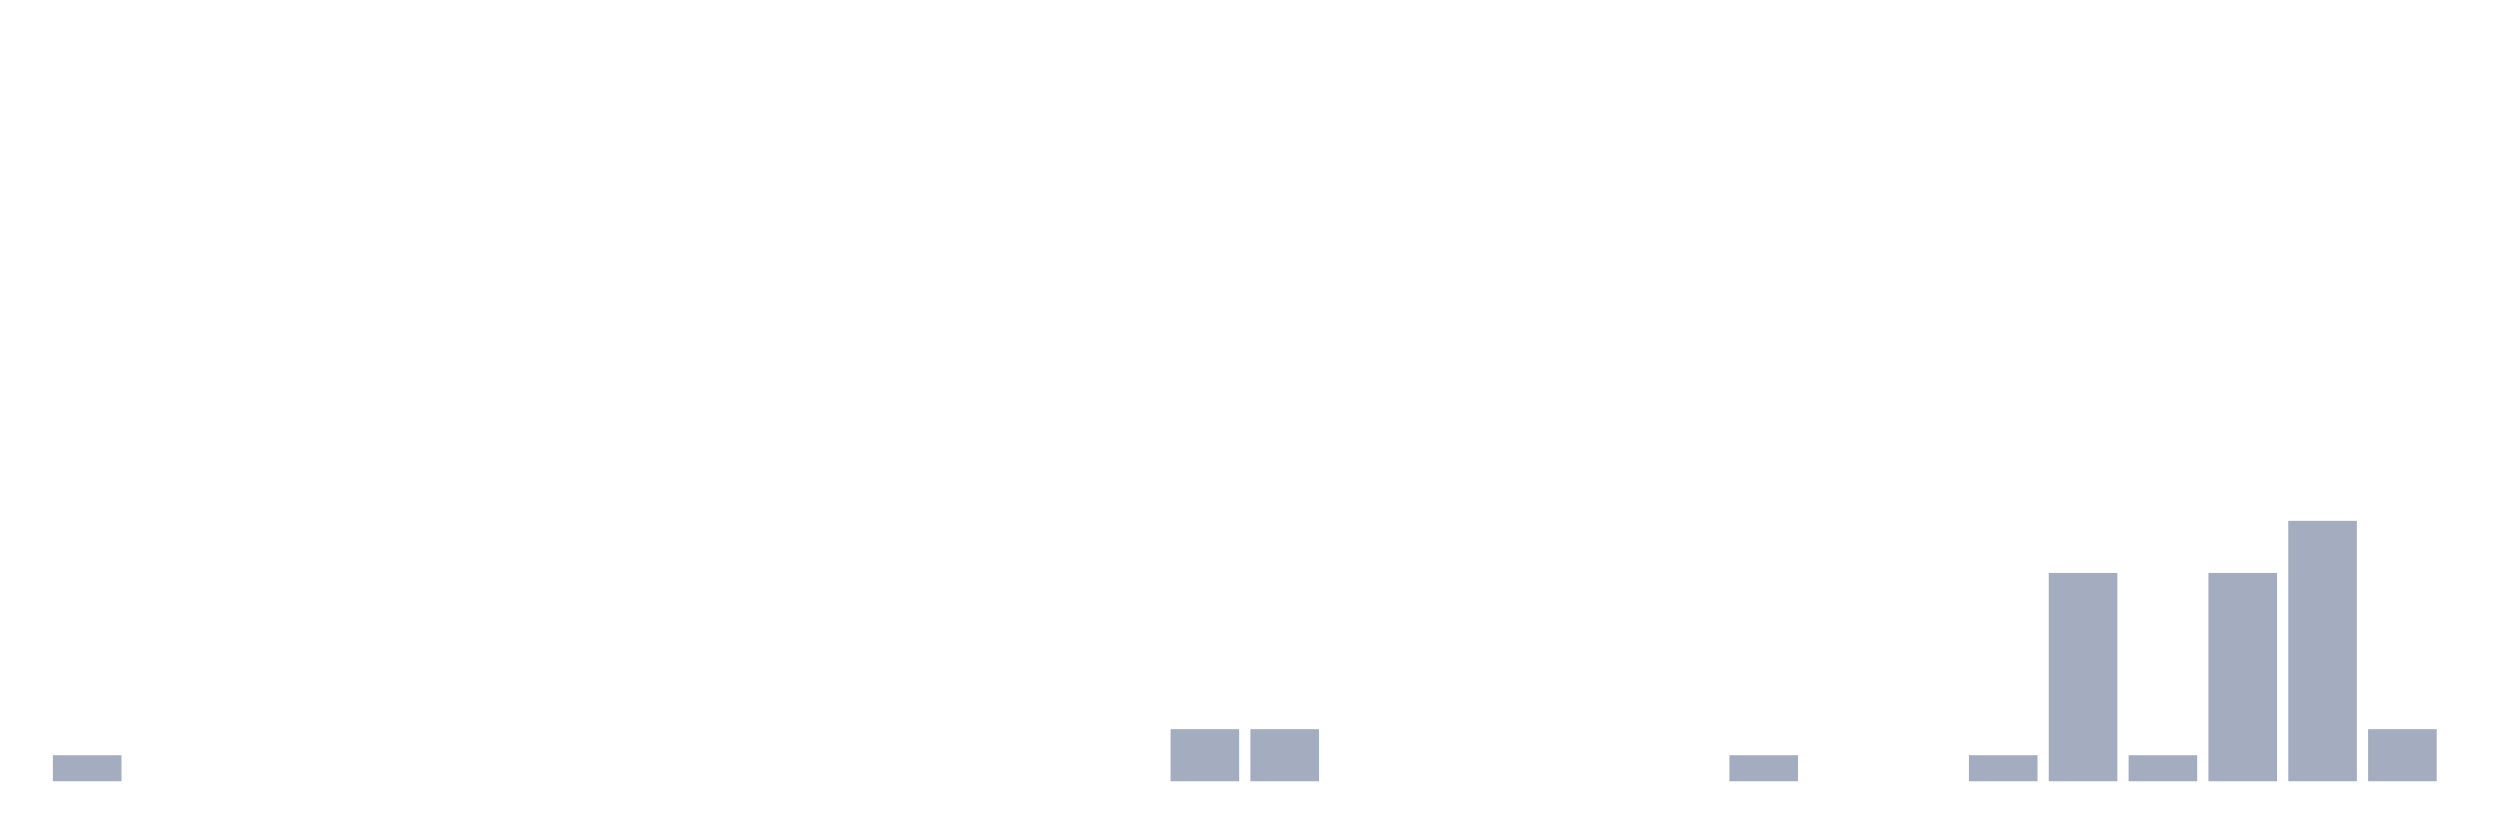
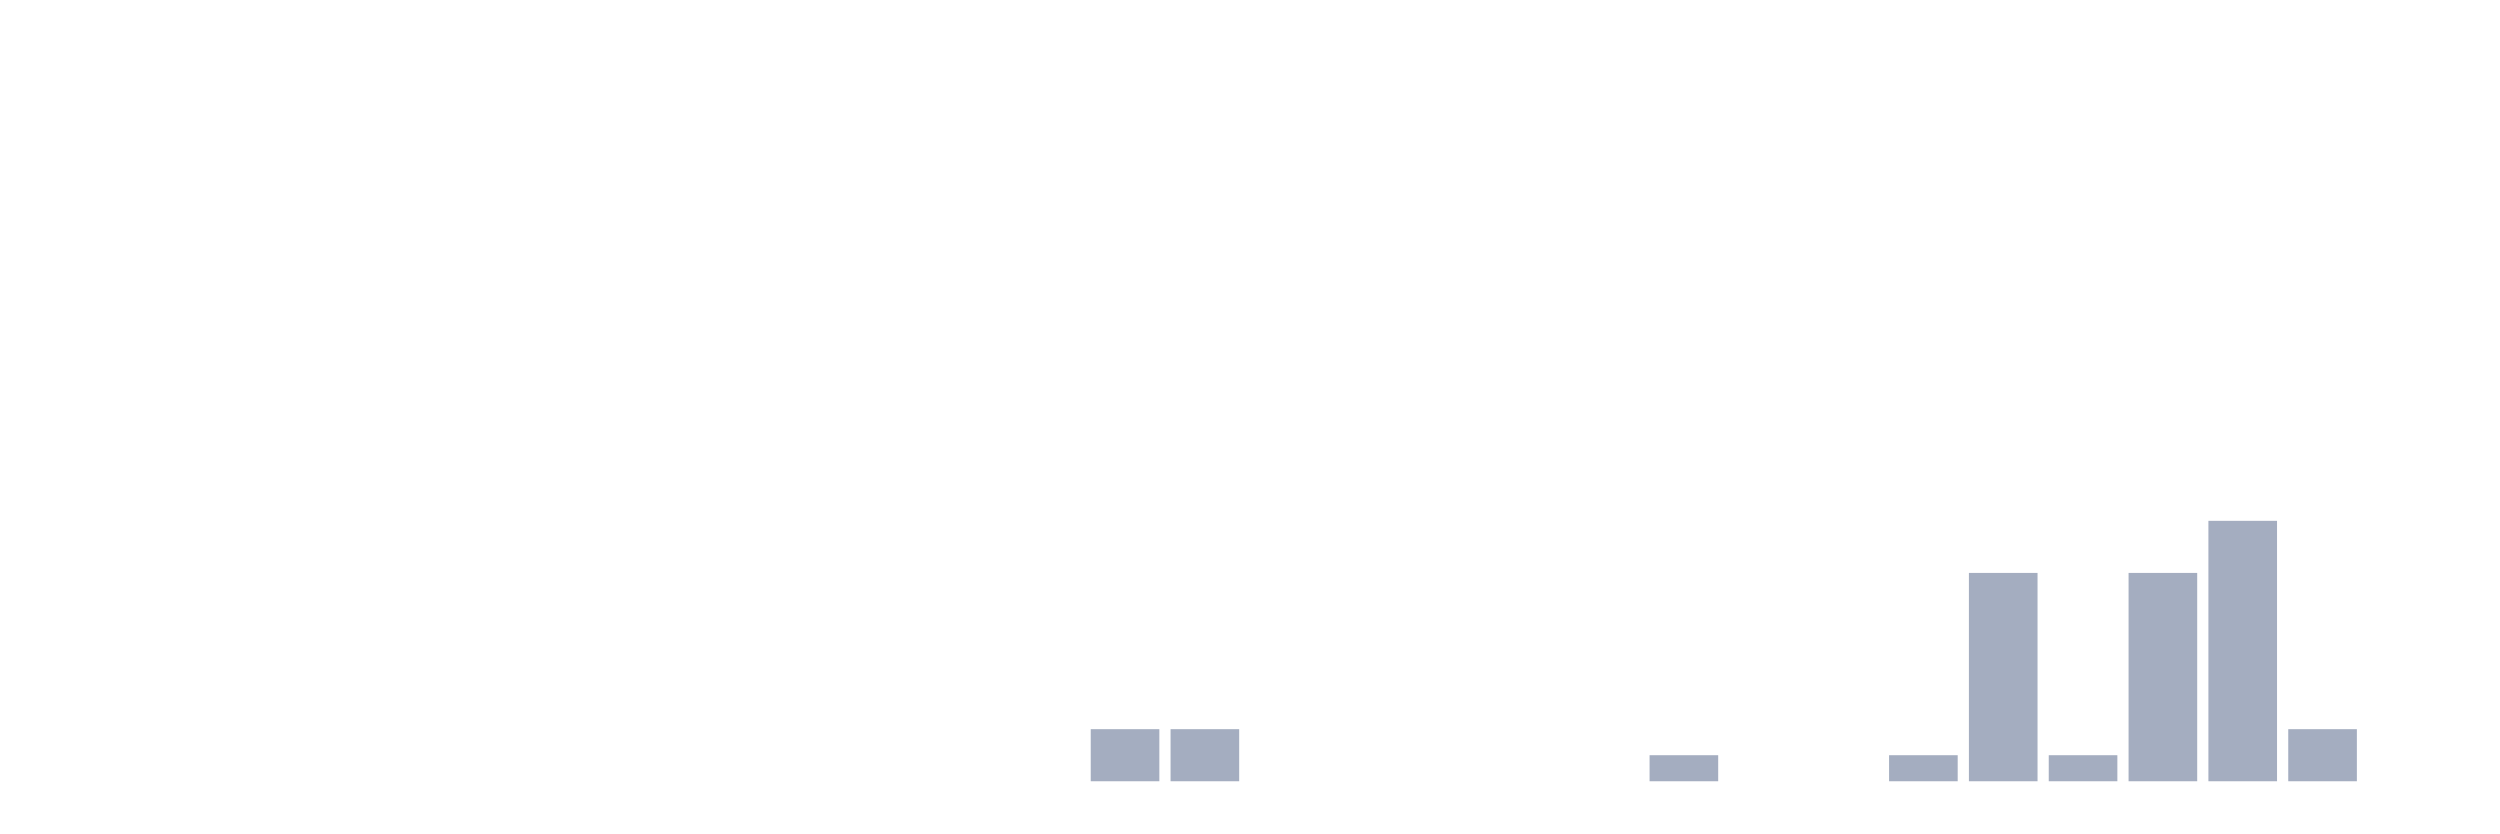
<svg xmlns="http://www.w3.org/2000/svg" viewBox="0 0 480 160">
  <g transform="translate(10,10)">
-     <rect class="bar" x="0.153" width="13.175" y="135" height="5" fill="rgb(164,173,192)" />
+     <rect class="bar" x="0.153" width="13.175" y="140" height="0" fill="rgb(164,173,192)" />
    <rect class="bar" x="15.482" width="13.175" y="140" height="0" fill="rgb(164,173,192)" />
    <rect class="bar" x="30.81" width="13.175" y="140" height="0" fill="rgb(164,173,192)" />
    <rect class="bar" x="46.138" width="13.175" y="140" height="0" fill="rgb(164,173,192)" />
    <rect class="bar" x="61.466" width="13.175" y="140" height="0" fill="rgb(164,173,192)" />
    <rect class="bar" x="76.794" width="13.175" y="140" height="0" fill="rgb(164,173,192)" />
    <rect class="bar" x="92.123" width="13.175" y="140" height="0" fill="rgb(164,173,192)" />
    <rect class="bar" x="107.451" width="13.175" y="140" height="0" fill="rgb(164,173,192)" />
    <rect class="bar" x="122.779" width="13.175" y="140" height="0" fill="rgb(164,173,192)" />
    <rect class="bar" x="138.107" width="13.175" y="140" height="0" fill="rgb(164,173,192)" />
    <rect class="bar" x="153.436" width="13.175" y="140" height="0" fill="rgb(164,173,192)" />
    <rect class="bar" x="168.764" width="13.175" y="140" height="0" fill="rgb(164,173,192)" />
    <rect class="bar" x="184.092" width="13.175" y="140" height="0" fill="rgb(164,173,192)" />
-     <rect class="bar" x="199.42" width="13.175" y="140" height="0" fill="rgb(164,173,192)" />
+     <rect class="bar" x="199.42" width="13.175" y="130" height="10" fill="rgb(164,173,192)" />
    <rect class="bar" x="214.748" width="13.175" y="130" height="10" fill="rgb(164,173,192)" />
-     <rect class="bar" x="230.077" width="13.175" y="130" height="10" fill="rgb(164,173,192)" />
+     <rect class="bar" x="230.077" width="13.175" y="140" height="0" fill="rgb(164,173,192)" />
    <rect class="bar" x="245.405" width="13.175" y="140" height="0" fill="rgb(164,173,192)" />
    <rect class="bar" x="260.733" width="13.175" y="140" height="0" fill="rgb(164,173,192)" />
    <rect class="bar" x="276.061" width="13.175" y="140" height="0" fill="rgb(164,173,192)" />
    <rect class="bar" x="291.39" width="13.175" y="140" height="0" fill="rgb(164,173,192)" />
-     <rect class="bar" x="306.718" width="13.175" y="140" height="0" fill="rgb(164,173,192)" />
-     <rect class="bar" x="322.046" width="13.175" y="135" height="5" fill="rgb(164,173,192)" />
+     <rect class="bar" x="306.718" width="13.175" y="135" height="5" fill="rgb(164,173,192)" />
+     <rect class="bar" x="322.046" width="13.175" y="140" height="0" fill="rgb(164,173,192)" />
    <rect class="bar" x="337.374" width="13.175" y="140" height="0" fill="rgb(164,173,192)" />
-     <rect class="bar" x="352.702" width="13.175" y="140" height="0" fill="rgb(164,173,192)" />
-     <rect class="bar" x="368.031" width="13.175" y="135" height="5" fill="rgb(164,173,192)" />
-     <rect class="bar" x="383.359" width="13.175" y="100" height="40" fill="rgb(164,173,192)" />
-     <rect class="bar" x="398.687" width="13.175" y="135" height="5" fill="rgb(164,173,192)" />
-     <rect class="bar" x="414.015" width="13.175" y="100" height="40" fill="rgb(164,173,192)" />
-     <rect class="bar" x="429.344" width="13.175" y="90" height="50" fill="rgb(164,173,192)" />
-     <rect class="bar" x="444.672" width="13.175" y="130" height="10" fill="rgb(164,173,192)" />
+     <rect class="bar" x="352.702" width="13.175" y="135" height="5" fill="rgb(164,173,192)" />
+     <rect class="bar" x="368.031" width="13.175" y="100" height="40" fill="rgb(164,173,192)" />
+     <rect class="bar" x="383.359" width="13.175" y="135" height="5" fill="rgb(164,173,192)" />
+     <rect class="bar" x="398.687" width="13.175" y="100" height="40" fill="rgb(164,173,192)" />
+     <rect class="bar" x="414.015" width="13.175" y="90" height="50" fill="rgb(164,173,192)" />
+     <rect class="bar" x="429.344" width="13.175" y="130" height="10" fill="rgb(164,173,192)" />
+     <rect class="bar" x="444.672" width="13.175" y="140" height="0" fill="rgb(164,173,192)" />
  </g>
</svg>
